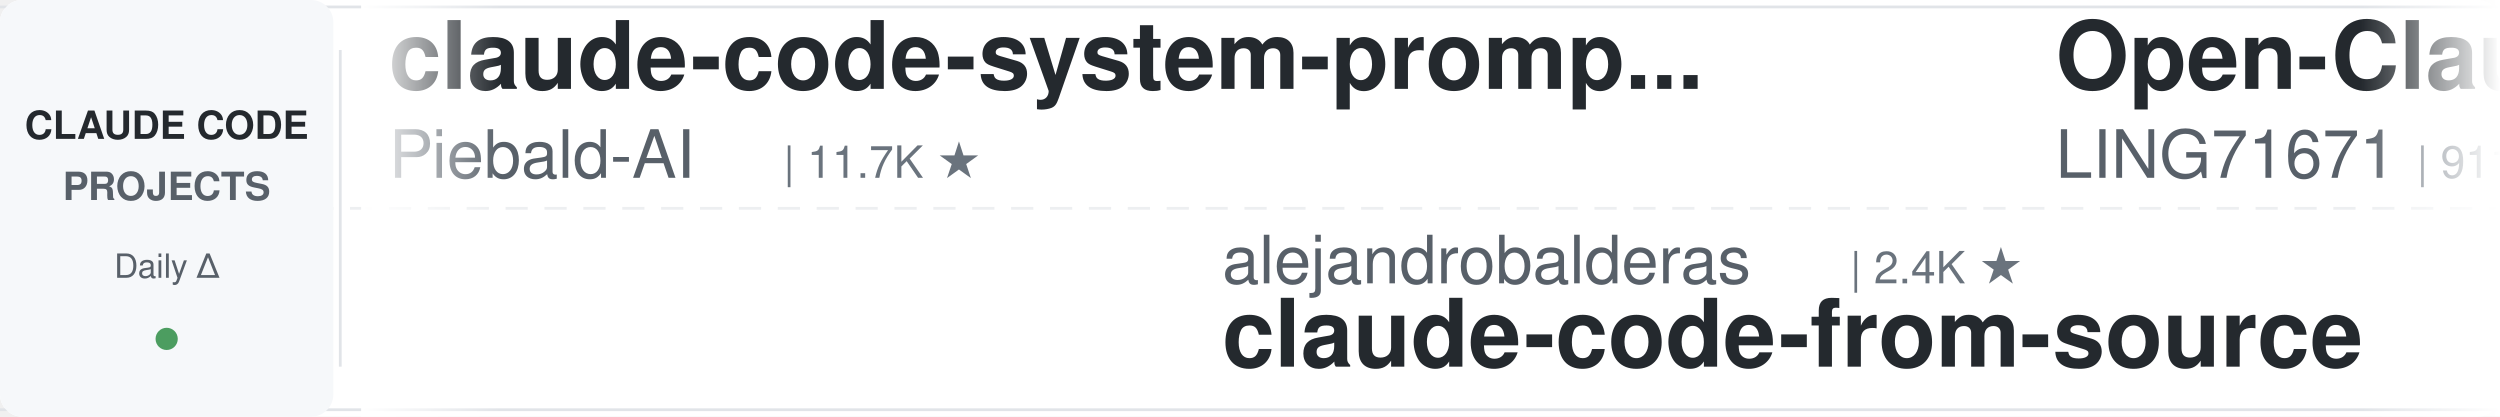
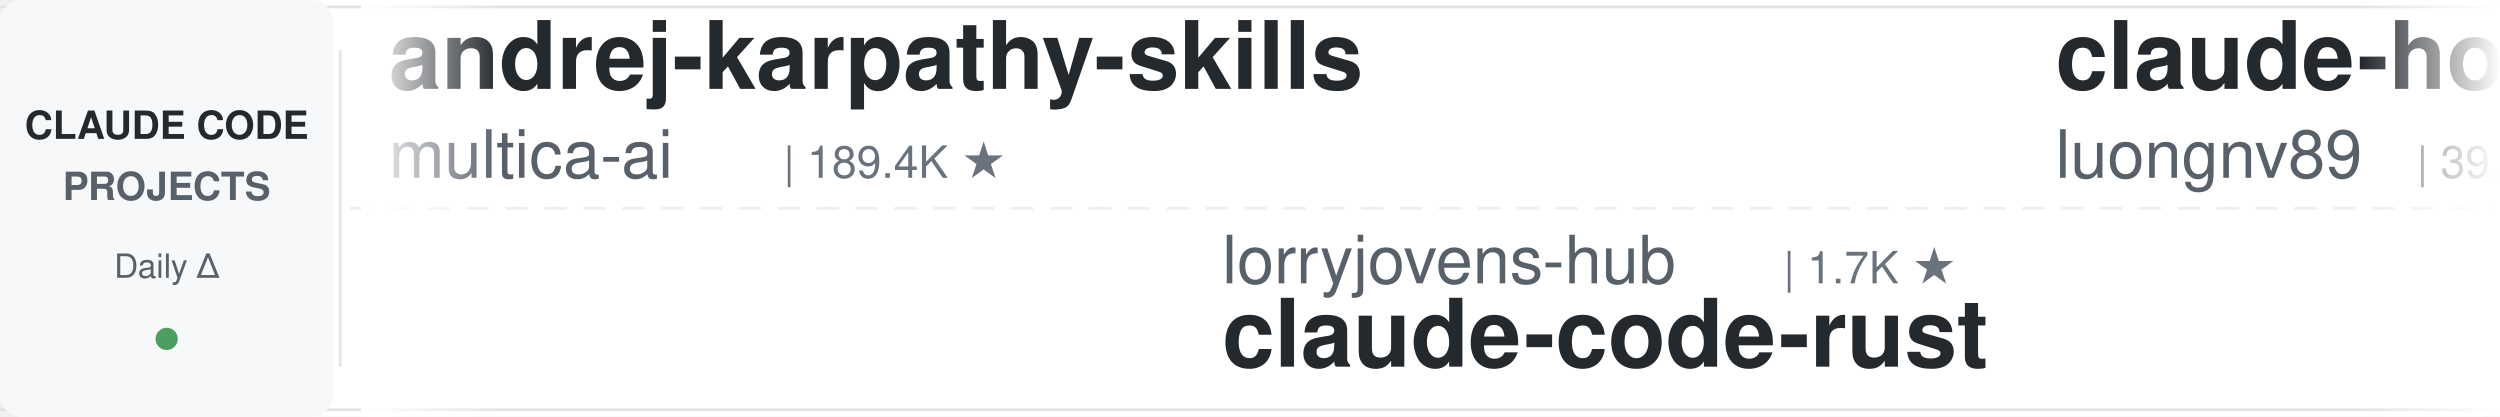
<svg xmlns="http://www.w3.org/2000/svg" width="900" height="150">
  <defs>
    <linearGradient id="leftFade" x1="0%" y1="0%" x2="100%" y2="0%">
      <stop offset="0%" style="stop-color:#ffffff;stop-opacity:1" />
      <stop offset="100%" style="stop-color:#ffffff;stop-opacity:0" />
    </linearGradient>
    <linearGradient id="rightFade" x1="0%" y1="0%" x2="100%" y2="0%">
      <stop offset="0%" style="stop-color:#ffffff;stop-opacity:0" />
      <stop offset="100%" style="stop-color:#ffffff;stop-opacity:1" />
    </linearGradient>
  </defs>
  <rect width="900" height="150" fill="#ffffff" rx="8" />
  <rect x="0" y="2" width="900" height="1" fill="#e1e4e8" />
  <rect x="0" y="147" width="900" height="1" fill="#e1e4e8" />
  <line x1="0" y1="75" x2="900" y2="75" stroke="#e1e4e8" stroke-width="1" stroke-dasharray="8 6" opacity="0.6" />
  <rect x="0" y="0" width="120" height="150" fill="#f6f8fa" rx="8" />
  <text x="60" y="50" font-family="-apple-system, BlinkMacSystemFont, 'Segoe UI', Helvetica, Arial, sans-serif" font-size="14" font-weight="600" fill="#24292e" text-anchor="middle">CLAUDE CODE</text>
  <text x="60" y="72" font-family="-apple-system, BlinkMacSystemFont, 'Segoe UI', Helvetica, Arial, sans-serif" font-size="14" font-weight="600" fill="#586069" text-anchor="middle">PROJECTS</text>
  <text x="60" y="100" font-family="-apple-system, BlinkMacSystemFont, 'Segoe UI', Helvetica, Arial, sans-serif" font-size="12" font-weight="500" fill="#586069" text-anchor="middle">Daily Δ</text>
  <circle cx="60" cy="122" r="4" fill="#22863a" opacity="0.8" />
  <rect x="122" y="18" width="1" height="114" fill="#e1e4e8" />
  <clipPath id="tickerClip">
    <rect x="130" y="0" width="770" height="150" />
  </clipPath>
  <g clip-path="url(#tickerClip)">
    <g id="tickerItems">
      <animateTransform attributeName="transform" attributeType="XML" type="translate" from="0 0" to="-3000 0" dur="54s" repeatCount="indefinite" />
      <g transform="translate(0, 0)">
-         <text x="140" y="32" font-family="-apple-system, BlinkMacSystemFont, 'Segoe UI', Helvetica, Arial, sans-serif" font-size="34" font-weight="600" fill="#24292e">claude-code-system-promp...</text>
-         <text x="140" y="64" font-family="-apple-system, BlinkMacSystemFont, 'Segoe UI', Helvetica, Arial, sans-serif" font-size="24" font-weight="400" fill="#586069">Piebald-AI</text>
-         <text x="282" y="64" font-family="-apple-system, BlinkMacSystemFont, 'Segoe UI', Helvetica, Arial, sans-serif" font-size="16" font-weight="500" fill="#6a737d">| 11.7K ★</text>
+         <text x="140" y="32" font-family="-apple-system, BlinkMacSystemFont, 'Segoe UI', Helvetica, Arial, sans-serif" font-size="34" font-weight="600" fill="#24292e">andrej-karpathy-skills</text>
+         <text x="140" y="64" font-family="-apple-system, BlinkMacSystemFont, 'Segoe UI', Helvetica, Arial, sans-serif" font-size="24" font-weight="400" fill="#586069">multica-ai</text>
+         <text x="282" y="64" font-family="-apple-system, BlinkMacSystemFont, 'Segoe UI', Helvetica, Arial, sans-serif" font-size="16" font-weight="500" fill="#6a737d">| 189.4K ★</text>
      </g>
      <g transform="translate(300, 0)">
-         <text x="140" y="102" font-family="-apple-system, BlinkMacSystemFont, 'Segoe UI', Helvetica, Arial, sans-serif" font-size="24" font-weight="400" fill="#586069">alejandrobalderas</text>
-         <text x="366" y="102" font-family="-apple-system, BlinkMacSystemFont, 'Segoe UI', Helvetica, Arial, sans-serif" font-size="16" font-weight="500" fill="#6a737d">| 2.4K ★</text>
-         <text x="140" y="132" font-family="-apple-system, BlinkMacSystemFont, 'Segoe UI', Helvetica, Arial, sans-serif" font-size="34" font-weight="600" fill="#24292e">claude-code-from-source</text>
+         <text x="140" y="102" font-family="-apple-system, BlinkMacSystemFont, 'Segoe UI', Helvetica, Arial, sans-serif" font-size="24" font-weight="400" fill="#586069">lorryjovens-hub</text>
+         <text x="342" y="102" font-family="-apple-system, BlinkMacSystemFont, 'Segoe UI', Helvetica, Arial, sans-serif" font-size="16" font-weight="500" fill="#6a737d">| 1.7K ★</text>
+         <text x="140" y="132" font-family="-apple-system, BlinkMacSystemFont, 'Segoe UI', Helvetica, Arial, sans-serif" font-size="34" font-weight="600" fill="#24292e">claude-code-rust</text>
      </g>
      <g transform="translate(600, 0)">
-         <text x="140" y="32" font-family="-apple-system, BlinkMacSystemFont, 'Segoe UI', Helvetica, Arial, sans-serif" font-size="34" font-weight="600" fill="#24292e">Open-ClaudeCode</text>
-         <text x="140" y="64" font-family="-apple-system, BlinkMacSystemFont, 'Segoe UI', Helvetica, Arial, sans-serif" font-size="24" font-weight="400" fill="#586069">LING71671</text>
-         <text x="270" y="64" font-family="-apple-system, BlinkMacSystemFont, 'Segoe UI', Helvetica, Arial, sans-serif" font-size="16" font-weight="500" fill="#6a737d">| 911 ★</text>
+         <text x="140" y="32" font-family="-apple-system, BlinkMacSystemFont, 'Segoe UI', Helvetica, Arial, sans-serif" font-size="34" font-weight="600" fill="#24292e">claude-howto</text>
+         <text x="140" y="64" font-family="-apple-system, BlinkMacSystemFont, 'Segoe UI', Helvetica, Arial, sans-serif" font-size="24" font-weight="400" fill="#586069">luongnv89</text>
+         <text x="270" y="64" font-family="-apple-system, BlinkMacSystemFont, 'Segoe UI', Helvetica, Arial, sans-serif" font-size="16" font-weight="500" fill="#6a737d">| 39.4K ★</text>
      </g>
      <g transform="translate(900, 0)">
-         <text x="140" y="102" font-family="-apple-system, BlinkMacSystemFont, 'Segoe UI', Helvetica, Arial, sans-serif" font-size="24" font-weight="400" fill="#586069">router-for-me</text>
-         <text x="318" y="102" font-family="-apple-system, BlinkMacSystemFont, 'Segoe UI', Helvetica, Arial, sans-serif" font-size="16" font-weight="500" fill="#6a737d">| 39.5K ★</text>
-         <text x="140" y="132" font-family="-apple-system, BlinkMacSystemFont, 'Segoe UI', Helvetica, Arial, sans-serif" font-size="34" font-weight="600" fill="#24292e">CLIProxyAPI</text>
+         <text x="140" y="102" font-family="-apple-system, BlinkMacSystemFont, 'Segoe UI', Helvetica, Arial, sans-serif" font-size="24" font-weight="400" fill="#586069">musistudio</text>
+         <text x="282" y="102" font-family="-apple-system, BlinkMacSystemFont, 'Segoe UI', Helvetica, Arial, sans-serif" font-size="16" font-weight="500" fill="#6a737d">| 35.7K ★</text>
+         <text x="140" y="132" font-family="-apple-system, BlinkMacSystemFont, 'Segoe UI', Helvetica, Arial, sans-serif" font-size="34" font-weight="600" fill="#24292e">claude-code-router</text>
      </g>
      <g transform="translate(1200, 0)">
-         <text x="140" y="32" font-family="-apple-system, BlinkMacSystemFont, 'Segoe UI', Helvetica, Arial, sans-serif" font-size="34" font-weight="600" fill="#24292e">how-claude-code-works</text>
-         <text x="140" y="64" font-family="-apple-system, BlinkMacSystemFont, 'Segoe UI', Helvetica, Arial, sans-serif" font-size="24" font-weight="400" fill="#586069">Windy3f3f3f3f</text>
-         <text x="318" y="64" font-family="-apple-system, BlinkMacSystemFont, 'Segoe UI', Helvetica, Arial, sans-serif" font-size="16" font-weight="500" fill="#6a737d">| 3.1K ★</text>
+         <text x="140" y="32" font-family="-apple-system, BlinkMacSystemFont, 'Segoe UI', Helvetica, Arial, sans-serif" font-size="34" font-weight="600" fill="#24292e">claude-code-harness</text>
+         <text x="140" y="64" font-family="-apple-system, BlinkMacSystemFont, 'Segoe UI', Helvetica, Arial, sans-serif" font-size="24" font-weight="400" fill="#586069">Chachamaru127</text>
+         <text x="318" y="64" font-family="-apple-system, BlinkMacSystemFont, 'Segoe UI', Helvetica, Arial, sans-serif" font-size="16" font-weight="500" fill="#6a737d">| 3.0K ★</text>
      </g>
      <g transform="translate(1500, 0)">
-         <text x="140" y="102" font-family="-apple-system, BlinkMacSystemFont, 'Segoe UI', Helvetica, Arial, sans-serif" font-size="24" font-weight="400" fill="#586069">FlorianBruniaux</text>
-         <text x="342" y="102" font-family="-apple-system, BlinkMacSystemFont, 'Segoe UI', Helvetica, Arial, sans-serif" font-size="16" font-weight="500" fill="#6a737d">| 5.4K ★</text>
-         <text x="140" y="132" font-family="-apple-system, BlinkMacSystemFont, 'Segoe UI', Helvetica, Arial, sans-serif" font-size="34" font-weight="600" fill="#24292e">claude-code-ultimate-gui...</text>
+         <text x="140" y="102" font-family="-apple-system, BlinkMacSystemFont, 'Segoe UI', Helvetica, Arial, sans-serif" font-size="24" font-weight="400" fill="#586069">affaan-m</text>
+         <text x="258" y="102" font-family="-apple-system, BlinkMacSystemFont, 'Segoe UI', Helvetica, Arial, sans-serif" font-size="16" font-weight="500" fill="#6a737d">| 227.4K ★</text>
+         <text x="140" y="132" font-family="-apple-system, BlinkMacSystemFont, 'Segoe UI', Helvetica, Arial, sans-serif" font-size="34" font-weight="600" fill="#24292e">ECC</text>
      </g>
      <g transform="translate(1800, 0)">
-         <text x="140" y="32" font-family="-apple-system, BlinkMacSystemFont, 'Segoe UI', Helvetica, Arial, sans-serif" font-size="34" font-weight="600" fill="#24292e">ClaudeCodeAgents</text>
-         <text x="140" y="64" font-family="-apple-system, BlinkMacSystemFont, 'Segoe UI', Helvetica, Arial, sans-serif" font-size="24" font-weight="400" fill="#586069">darcyegb</text>
-         <text x="258" y="64" font-family="-apple-system, BlinkMacSystemFont, 'Segoe UI', Helvetica, Arial, sans-serif" font-size="16" font-weight="500" fill="#6a737d">| 744 ★</text>
+         <text x="140" y="32" font-family="-apple-system, BlinkMacSystemFont, 'Segoe UI', Helvetica, Arial, sans-serif" font-size="34" font-weight="600" fill="#24292e">claude-code-prompts</text>
+         <text x="140" y="64" font-family="-apple-system, BlinkMacSystemFont, 'Segoe UI', Helvetica, Arial, sans-serif" font-size="24" font-weight="400" fill="#586069">repowise-dev</text>
+         <text x="306" y="64" font-family="-apple-system, BlinkMacSystemFont, 'Segoe UI', Helvetica, Arial, sans-serif" font-size="16" font-weight="500" fill="#6a737d">| 1.1K ★</text>
      </g>
      <g transform="translate(2100, 0)">
-         <text x="140" y="102" font-family="-apple-system, BlinkMacSystemFont, 'Segoe UI', Helvetica, Arial, sans-serif" font-size="24" font-weight="400" fill="#586069">SeemSeam</text>
-         <text x="258" y="102" font-family="-apple-system, BlinkMacSystemFont, 'Segoe UI', Helvetica, Arial, sans-serif" font-size="16" font-weight="500" fill="#6a737d">| 3.2K ★</text>
-         <text x="140" y="132" font-family="-apple-system, BlinkMacSystemFont, 'Segoe UI', Helvetica, Arial, sans-serif" font-size="34" font-weight="600" fill="#24292e">claude_codex_bridge</text>
+         <text x="140" y="102" font-family="-apple-system, BlinkMacSystemFont, 'Segoe UI', Helvetica, Arial, sans-serif" font-size="24" font-weight="400" fill="#586069">diet103</text>
+         <text x="246" y="102" font-family="-apple-system, BlinkMacSystemFont, 'Segoe UI', Helvetica, Arial, sans-serif" font-size="16" font-weight="500" fill="#6a737d">| 9.7K ★</text>
+         <text x="140" y="132" font-family="-apple-system, BlinkMacSystemFont, 'Segoe UI', Helvetica, Arial, sans-serif" font-size="34" font-weight="600" fill="#24292e">claude-code-infrastructu...</text>
      </g>
      <g transform="translate(2400, 0)">
-         <text x="140" y="32" font-family="-apple-system, BlinkMacSystemFont, 'Segoe UI', Helvetica, Arial, sans-serif" font-size="34" font-weight="600" fill="#24292e">claude-code-proxy</text>
-         <text x="140" y="64" font-family="-apple-system, BlinkMacSystemFont, 'Segoe UI', Helvetica, Arial, sans-serif" font-size="24" font-weight="400" fill="#586069">fuergaosi233</text>
-         <text x="306" y="64" font-family="-apple-system, BlinkMacSystemFont, 'Segoe UI', Helvetica, Arial, sans-serif" font-size="16" font-weight="500" fill="#6a737d">| 2.7K ★</text>
+         <text x="140" y="32" font-family="-apple-system, BlinkMacSystemFont, 'Segoe UI', Helvetica, Arial, sans-serif" font-size="34" font-weight="600" fill="#24292e">claude-skills</text>
+         <text x="140" y="64" font-family="-apple-system, BlinkMacSystemFont, 'Segoe UI', Helvetica, Arial, sans-serif" font-size="24" font-weight="400" fill="#586069">alirezarezvani</text>
+         <text x="330" y="64" font-family="-apple-system, BlinkMacSystemFont, 'Segoe UI', Helvetica, Arial, sans-serif" font-size="16" font-weight="500" fill="#6a737d">| 21.7K ★</text>
      </g>
      <g transform="translate(2700, 0)">
-         <text x="140" y="102" font-family="-apple-system, BlinkMacSystemFont, 'Segoe UI', Helvetica, Arial, sans-serif" font-size="24" font-weight="400" fill="#586069">ponponon</text>
-         <text x="258" y="102" font-family="-apple-system, BlinkMacSystemFont, 'Segoe UI', Helvetica, Arial, sans-serif" font-size="16" font-weight="500" fill="#6a737d">| 2.3K ★</text>
-         <text x="140" y="132" font-family="-apple-system, BlinkMacSystemFont, 'Segoe UI', Helvetica, Arial, sans-serif" font-size="34" font-weight="600" fill="#24292e">claude_code_src</text>
+         <text x="140" y="102" font-family="-apple-system, BlinkMacSystemFont, 'Segoe UI', Helvetica, Arial, sans-serif" font-size="24" font-weight="400" fill="#586069">disler</text>
+         <text x="234" y="102" font-family="-apple-system, BlinkMacSystemFont, 'Segoe UI', Helvetica, Arial, sans-serif" font-size="16" font-weight="500" fill="#6a737d">| 1.5K ★</text>
+         <text x="140" y="132" font-family="-apple-system, BlinkMacSystemFont, 'Segoe UI', Helvetica, Arial, sans-serif" font-size="34" font-weight="600" fill="#24292e">pi-vs-claude-code</text>
      </g>
      <g transform="translate(3000, 0)">
-         <text x="140" y="32" font-family="-apple-system, BlinkMacSystemFont, 'Segoe UI', Helvetica, Arial, sans-serif" font-size="34" font-weight="600" fill="#24292e">claude-code-system-promp...</text>
-         <text x="140" y="64" font-family="-apple-system, BlinkMacSystemFont, 'Segoe UI', Helvetica, Arial, sans-serif" font-size="24" font-weight="400" fill="#586069">Piebald-AI</text>
-         <text x="282" y="64" font-family="-apple-system, BlinkMacSystemFont, 'Segoe UI', Helvetica, Arial, sans-serif" font-size="16" font-weight="500" fill="#6a737d">| 11.7K ★</text>
+         <text x="140" y="32" font-family="-apple-system, BlinkMacSystemFont, 'Segoe UI', Helvetica, Arial, sans-serif" font-size="34" font-weight="600" fill="#24292e">andrej-karpathy-skills</text>
+         <text x="140" y="64" font-family="-apple-system, BlinkMacSystemFont, 'Segoe UI', Helvetica, Arial, sans-serif" font-size="24" font-weight="400" fill="#586069">multica-ai</text>
+         <text x="282" y="64" font-family="-apple-system, BlinkMacSystemFont, 'Segoe UI', Helvetica, Arial, sans-serif" font-size="16" font-weight="500" fill="#6a737d">| 189.4K ★</text>
      </g>
      <g transform="translate(3300, 0)">
-         <text x="140" y="102" font-family="-apple-system, BlinkMacSystemFont, 'Segoe UI', Helvetica, Arial, sans-serif" font-size="24" font-weight="400" fill="#586069">alejandrobalderas</text>
-         <text x="366" y="102" font-family="-apple-system, BlinkMacSystemFont, 'Segoe UI', Helvetica, Arial, sans-serif" font-size="16" font-weight="500" fill="#6a737d">| 2.4K ★</text>
-         <text x="140" y="132" font-family="-apple-system, BlinkMacSystemFont, 'Segoe UI', Helvetica, Arial, sans-serif" font-size="34" font-weight="600" fill="#24292e">claude-code-from-source</text>
+         <text x="140" y="102" font-family="-apple-system, BlinkMacSystemFont, 'Segoe UI', Helvetica, Arial, sans-serif" font-size="24" font-weight="400" fill="#586069">lorryjovens-hub</text>
+         <text x="342" y="102" font-family="-apple-system, BlinkMacSystemFont, 'Segoe UI', Helvetica, Arial, sans-serif" font-size="16" font-weight="500" fill="#6a737d">| 1.7K ★</text>
+         <text x="140" y="132" font-family="-apple-system, BlinkMacSystemFont, 'Segoe UI', Helvetica, Arial, sans-serif" font-size="34" font-weight="600" fill="#24292e">claude-code-rust</text>
      </g>
      <g transform="translate(3600, 0)">
-         <text x="140" y="32" font-family="-apple-system, BlinkMacSystemFont, 'Segoe UI', Helvetica, Arial, sans-serif" font-size="34" font-weight="600" fill="#24292e">Open-ClaudeCode</text>
-         <text x="140" y="64" font-family="-apple-system, BlinkMacSystemFont, 'Segoe UI', Helvetica, Arial, sans-serif" font-size="24" font-weight="400" fill="#586069">LING71671</text>
-         <text x="270" y="64" font-family="-apple-system, BlinkMacSystemFont, 'Segoe UI', Helvetica, Arial, sans-serif" font-size="16" font-weight="500" fill="#6a737d">| 911 ★</text>
+         <text x="140" y="32" font-family="-apple-system, BlinkMacSystemFont, 'Segoe UI', Helvetica, Arial, sans-serif" font-size="34" font-weight="600" fill="#24292e">claude-howto</text>
+         <text x="140" y="64" font-family="-apple-system, BlinkMacSystemFont, 'Segoe UI', Helvetica, Arial, sans-serif" font-size="24" font-weight="400" fill="#586069">luongnv89</text>
+         <text x="270" y="64" font-family="-apple-system, BlinkMacSystemFont, 'Segoe UI', Helvetica, Arial, sans-serif" font-size="16" font-weight="500" fill="#6a737d">| 39.4K ★</text>
      </g>
      <g transform="translate(3900, 0)">
-         <text x="140" y="102" font-family="-apple-system, BlinkMacSystemFont, 'Segoe UI', Helvetica, Arial, sans-serif" font-size="24" font-weight="400" fill="#586069">router-for-me</text>
-         <text x="318" y="102" font-family="-apple-system, BlinkMacSystemFont, 'Segoe UI', Helvetica, Arial, sans-serif" font-size="16" font-weight="500" fill="#6a737d">| 39.5K ★</text>
-         <text x="140" y="132" font-family="-apple-system, BlinkMacSystemFont, 'Segoe UI', Helvetica, Arial, sans-serif" font-size="34" font-weight="600" fill="#24292e">CLIProxyAPI</text>
+         <text x="140" y="102" font-family="-apple-system, BlinkMacSystemFont, 'Segoe UI', Helvetica, Arial, sans-serif" font-size="24" font-weight="400" fill="#586069">musistudio</text>
+         <text x="282" y="102" font-family="-apple-system, BlinkMacSystemFont, 'Segoe UI', Helvetica, Arial, sans-serif" font-size="16" font-weight="500" fill="#6a737d">| 35.7K ★</text>
+         <text x="140" y="132" font-family="-apple-system, BlinkMacSystemFont, 'Segoe UI', Helvetica, Arial, sans-serif" font-size="34" font-weight="600" fill="#24292e">claude-code-router</text>
      </g>
    </g>
  </g>
  <rect x="130" y="0" width="50" height="150" fill="url(#leftFade)" />
  <rect x="850" y="0" width="50" height="150" fill="url(#rightFade)" />
</svg>
